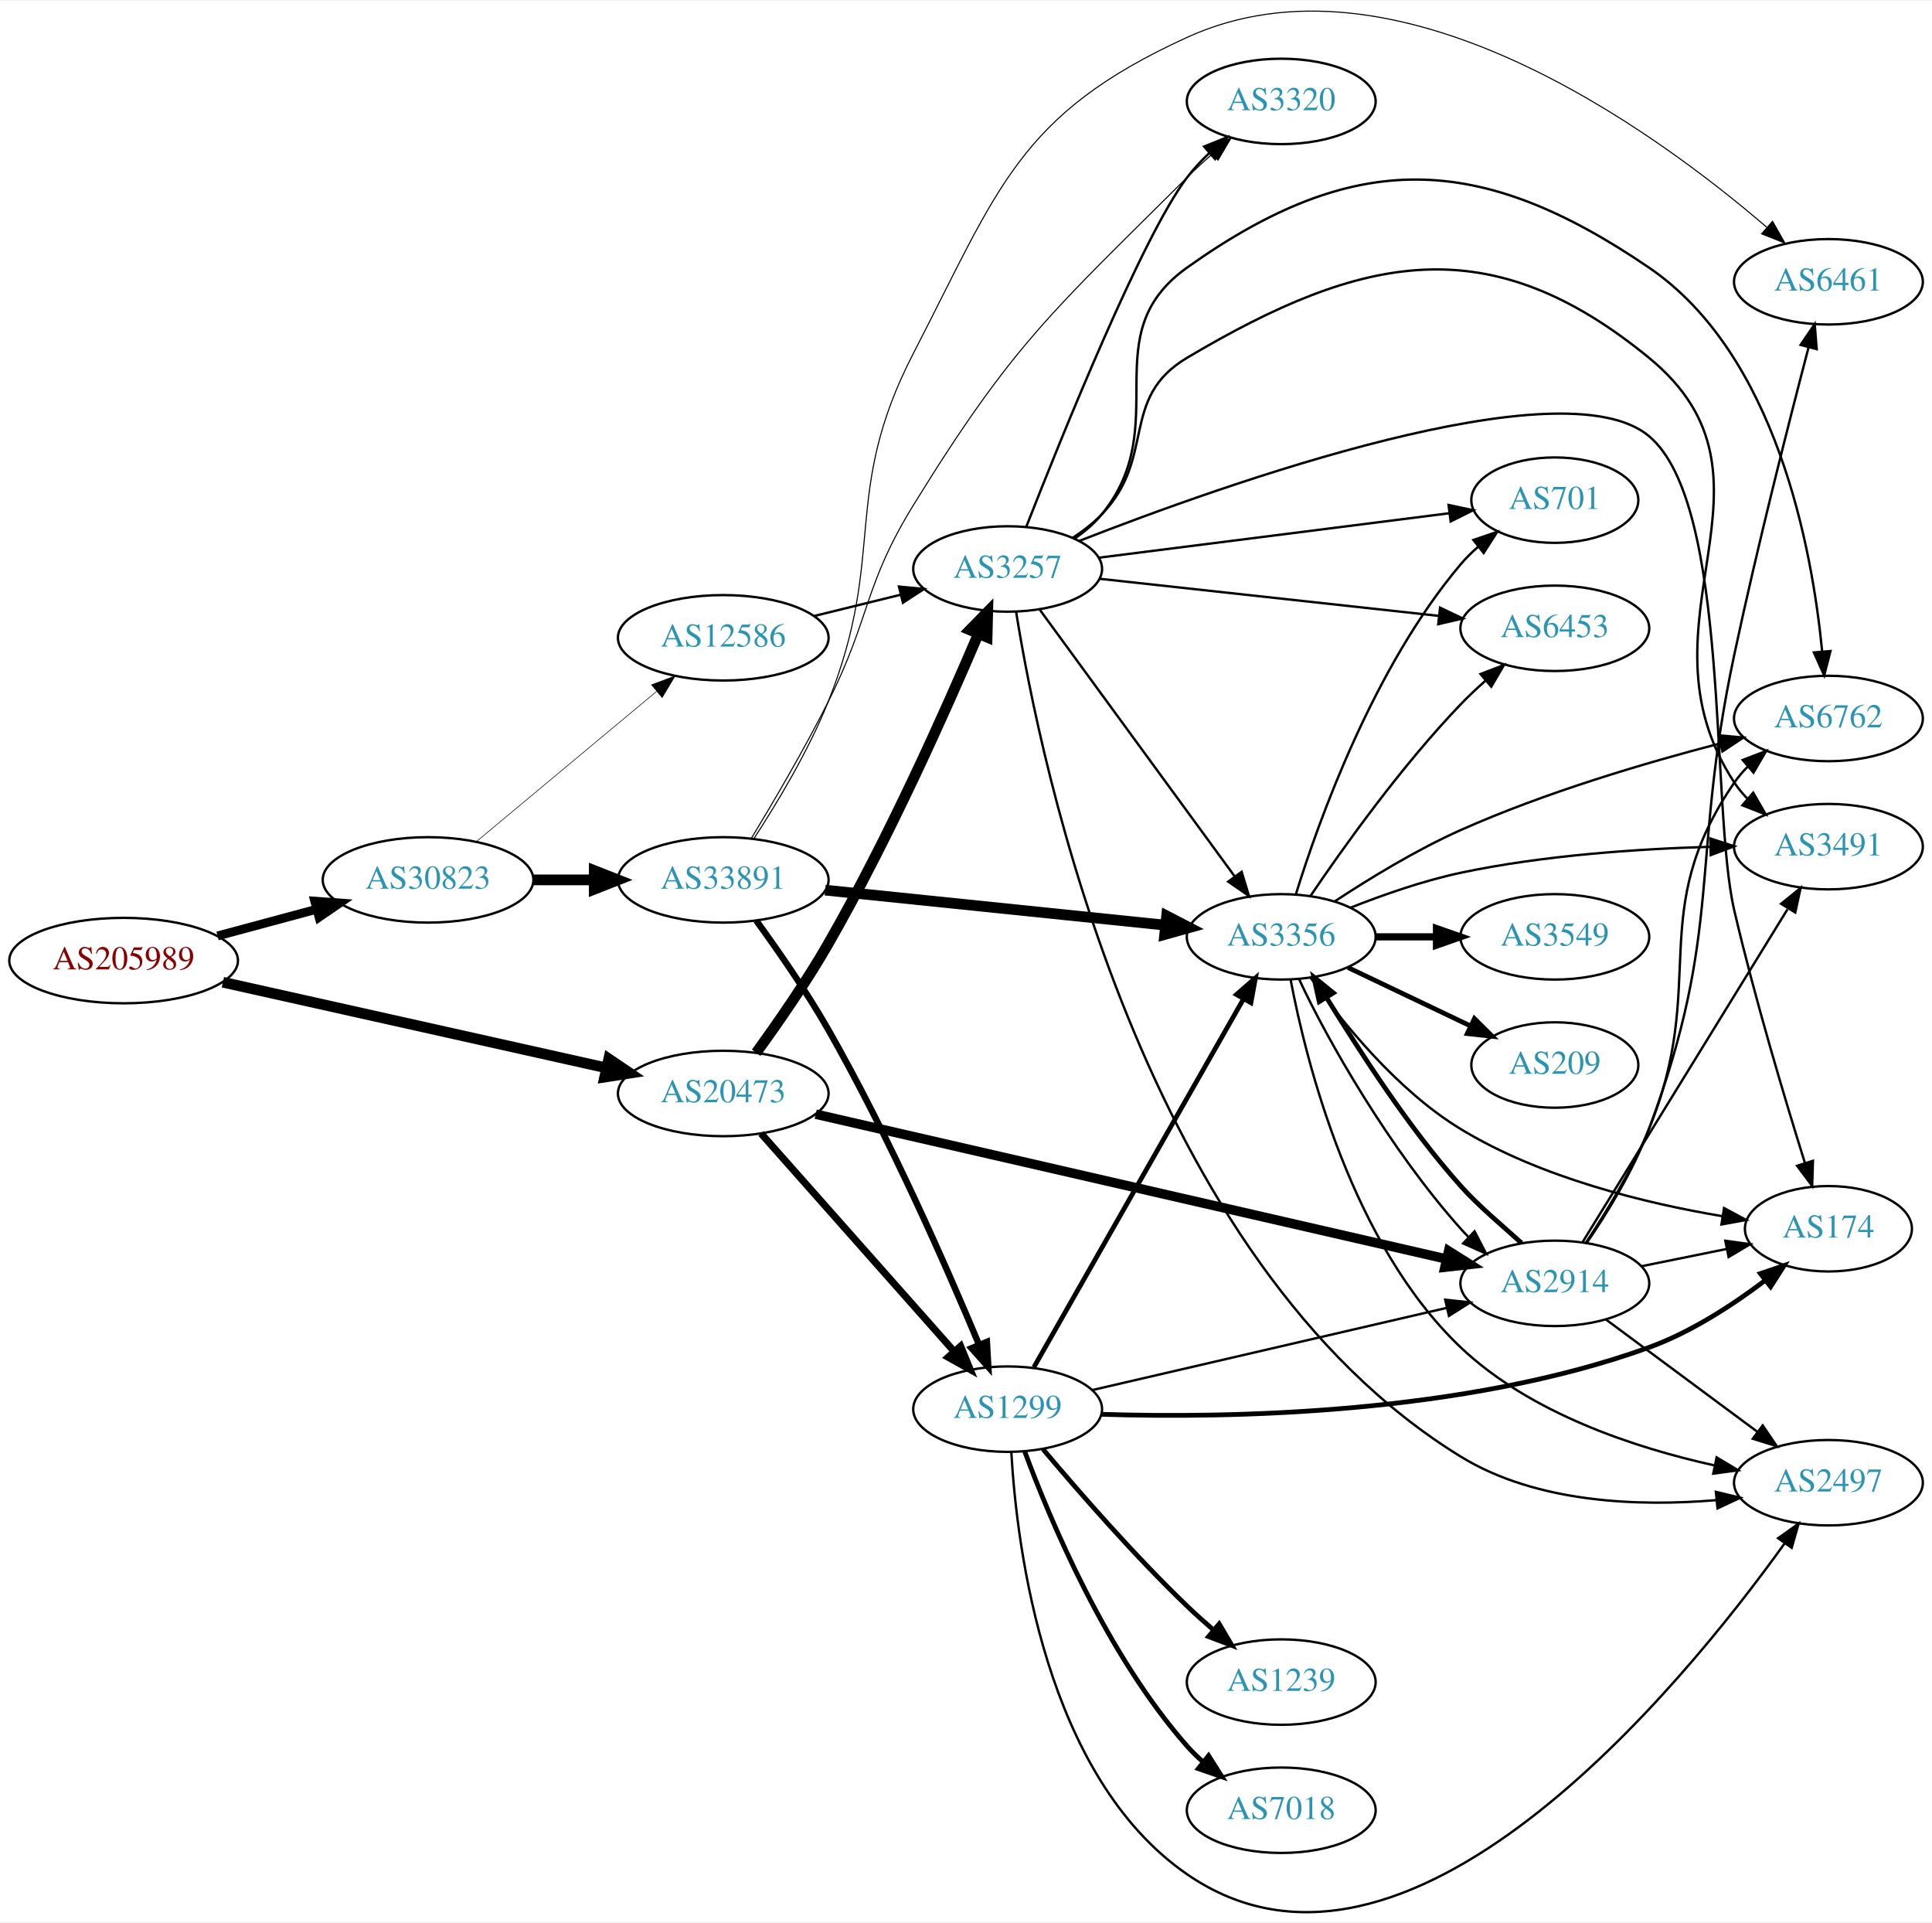
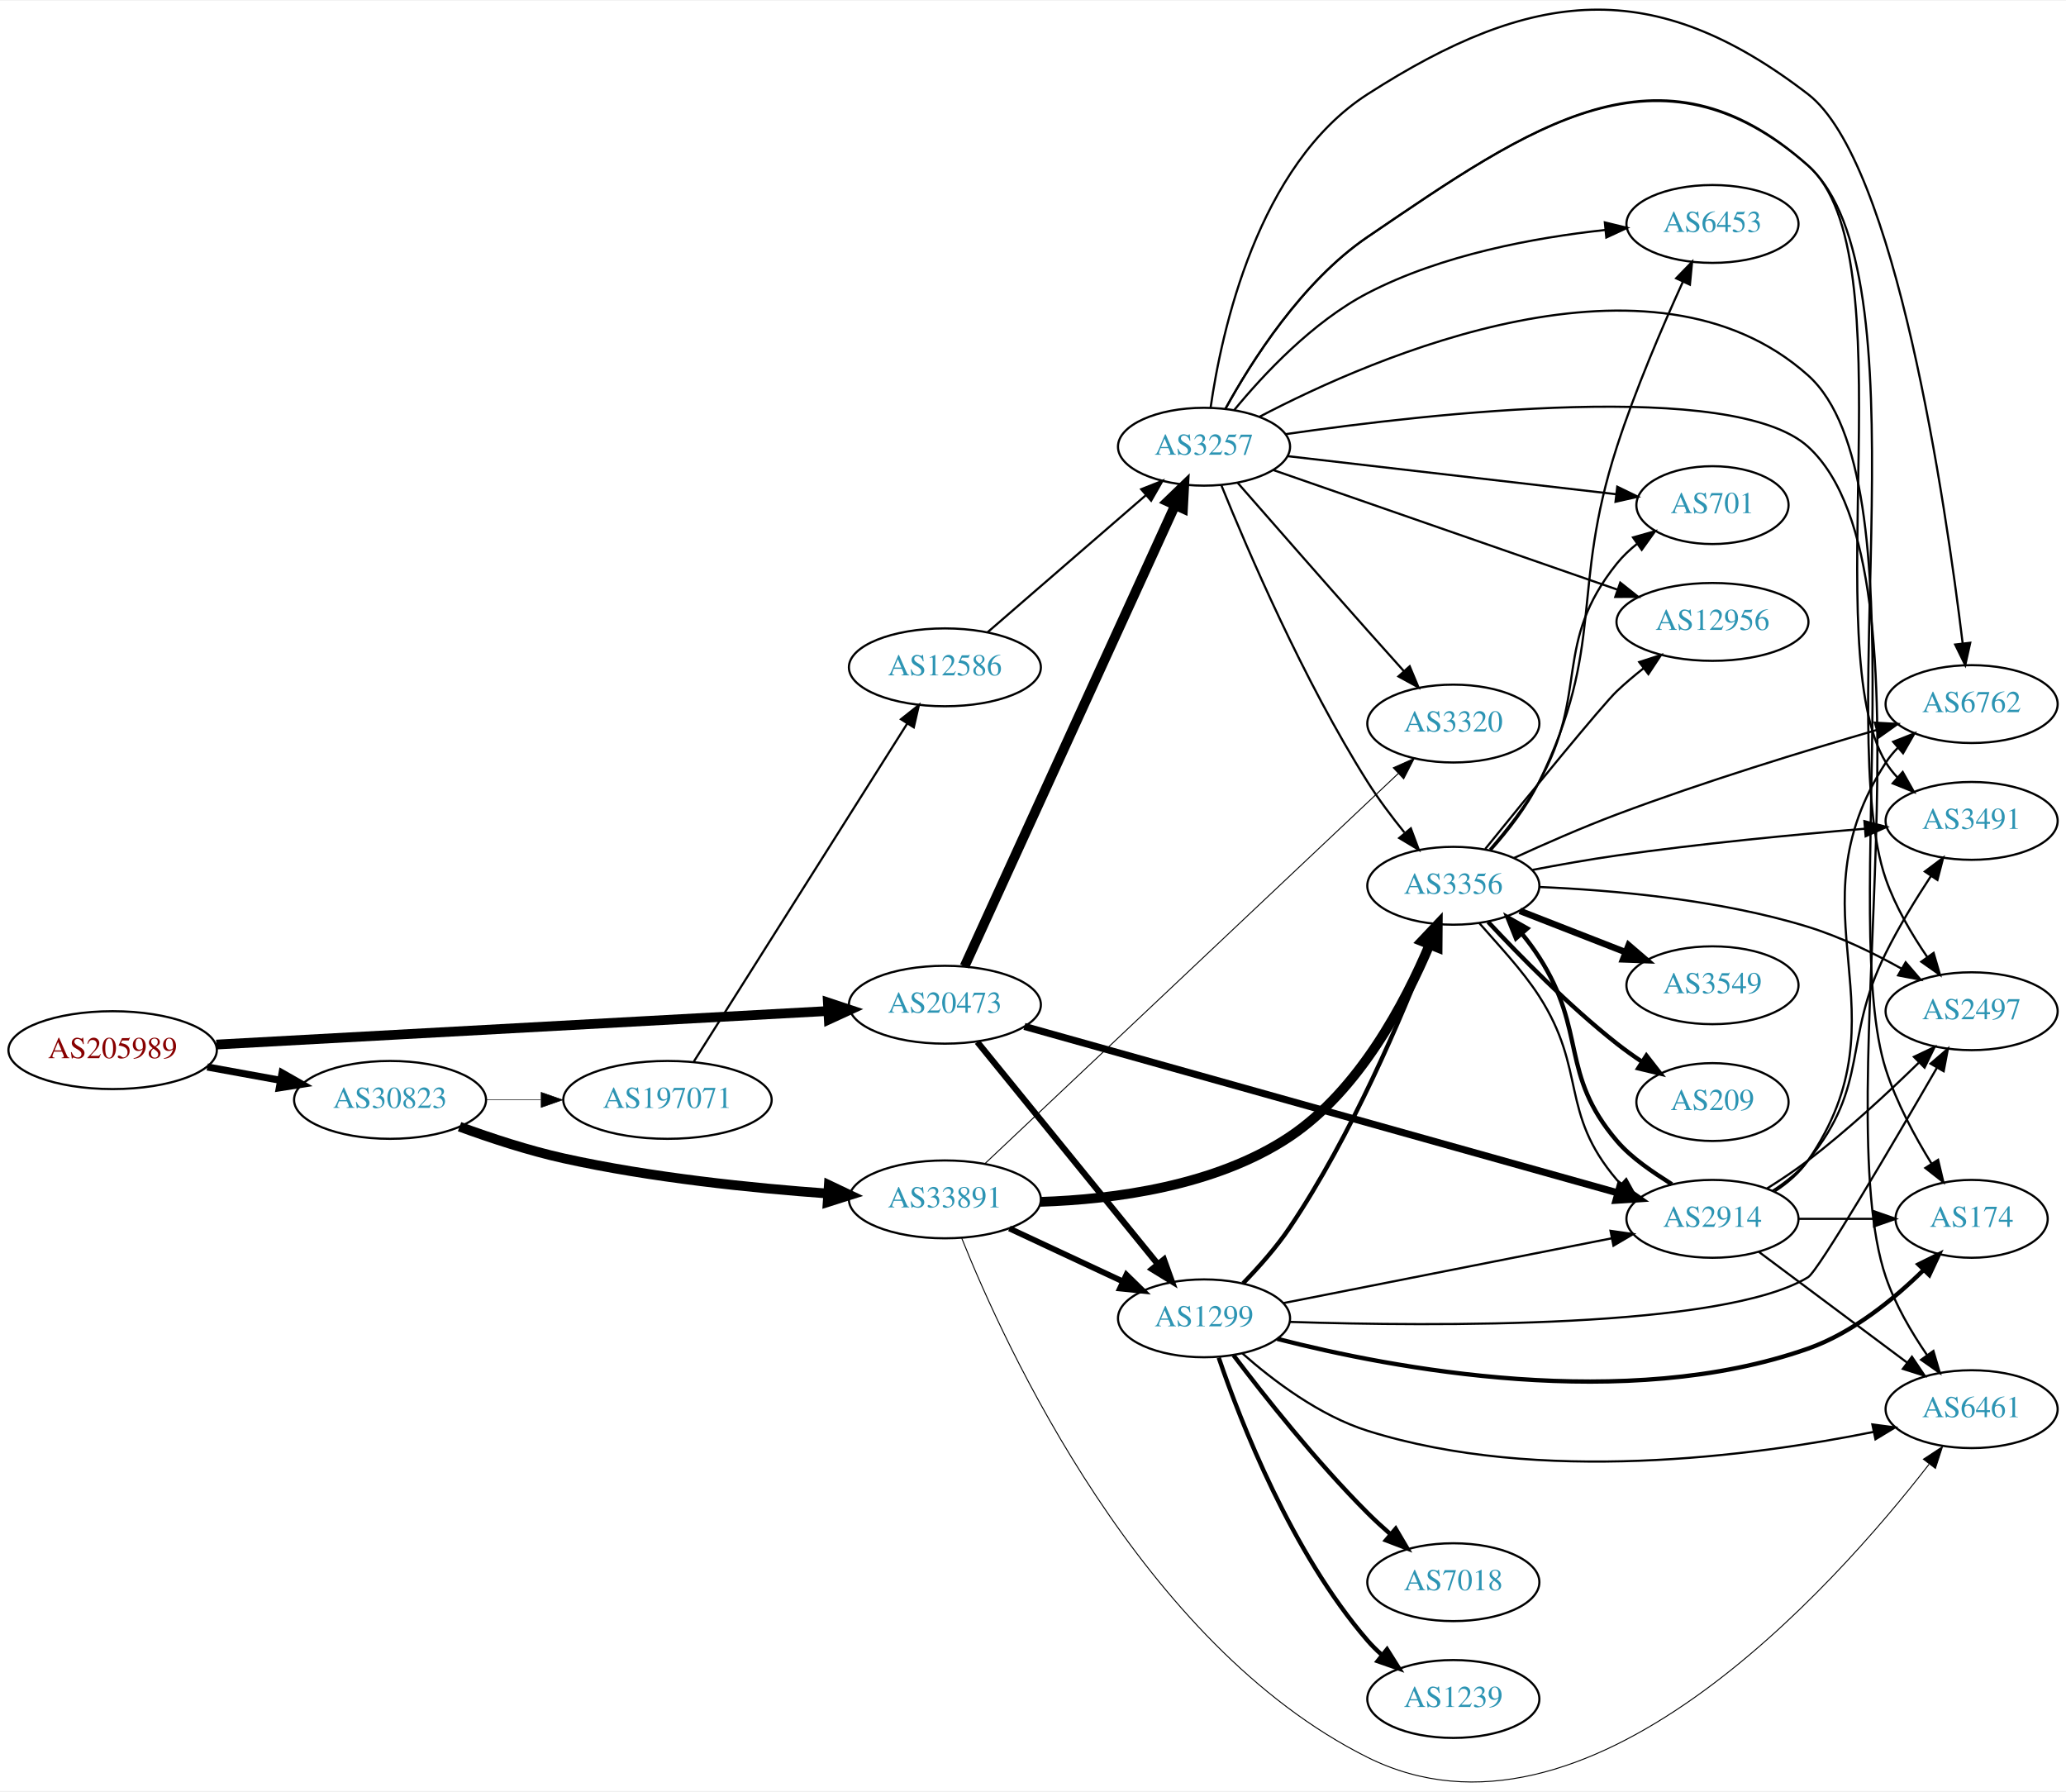
- <svg xmlns="http://www.w3.org/2000/svg" xmlns:xlink="http://www.w3.org/1999/xlink" width="814pt" height="810pt" viewBox="0.00 0.00 814.15 809.52">
-   <g id="graph0" class="graph" transform="scale(1 1) rotate(0) translate(4 805.523)">
-     <polygon fill="white" stroke="none" points="-4,4 -4,-805.523 810.148,-805.523 810.148,4 -4,4" />
+ <svg xmlns="http://www.w3.org/2000/svg" xmlns:xlink="http://www.w3.org/1999/xlink" width="955pt" height="828pt" viewBox="0.00 0.00 955.44 827.77">
+   <g id="graph0" class="graph" transform="scale(1 1) rotate(0) translate(4 823.77)">
+     <polygon fill="white" stroke="none" points="-4,4 -4,-823.77 951.438,-823.77 951.438,4 -4,4" />
    <g id="node1" class="node">
      <g id="a_node1">
        <a xlink:href="/asn/205989" xlink:title="AS205989 ~ RELAXT [AT]">
-           <ellipse fill="#ffffff" stroke="black" cx="48.096" cy="-401.105" rx="48.192" ry="18" />
-           <text text-anchor="middle" x="48.096" y="-397.405" font-family="Times,serif" font-size="14.00" fill="#880000">AS205989</text>
+           <ellipse fill="#ffffff" stroke="black" cx="48.096" cy="-338.527" rx="48.192" ry="18" />
+           <text text-anchor="middle" x="48.096" y="-334.827" font-family="Times,serif" font-size="14.00" fill="#880000">AS205989</text>
        </a>
      </g>
    </g>
    <g id="node2" class="node">
      <g id="a_node2">
        <a xlink:href="/asn/20473" xlink:title="AS20473 ~ Choopa, LLC [US]">
-           <ellipse fill="#ffffff" stroke="black" cx="300.78" cy="-345.105" rx="44.393" ry="18" />
-           <text text-anchor="middle" x="300.78" y="-341.405" font-family="Times,serif" font-size="14.00" fill="#2c94b3">AS20473</text>
+           <ellipse fill="#ffffff" stroke="black" cx="432.971" cy="-359.527" rx="44.393" ry="18" />
+           <text text-anchor="middle" x="432.971" y="-355.827" font-family="Times,serif" font-size="14.00" fill="#2c94b3">AS20473</text>
        </a>
      </g>
    </g>
    <g id="edge1" class="edge">
-       <path fill="none" stroke="black" stroke-width="4.5" d="M89.93,-391.983C134.135,-382.108 204.59,-366.37 251.504,-355.89" />
-       <polygon fill="black" stroke="black" stroke-width="4.5" points="252.53,-359.695 261.431,-353.672 250.813,-352.009 252.53,-359.695" />
+       <path fill="none" stroke="black" stroke-width="4.5" d="M96.044,-341.102C167.657,-345.03 303.764,-352.495 378.88,-356.615" />
+       <polygon fill="black" stroke="black" stroke-width="4.5" points="378.86,-360.558 389.061,-357.174 379.292,-352.694 378.86,-360.558" />
    </g>
    <g id="node3" class="node">
      <g id="a_node3">
        <a xlink:href="/asn/30823" xlink:title="AS30823 ~ combahton GmbH [DE]">
-           <ellipse fill="#ffffff" stroke="black" cx="176.388" cy="-435.105" rx="44.393" ry="18" />
-           <text text-anchor="middle" x="176.388" y="-431.405" font-family="Times,serif" font-size="14.00" fill="#2c94b3">AS30823</text>
+           <ellipse fill="#ffffff" stroke="black" cx="176.388" cy="-315.527" rx="44.393" ry="18" />
+           <text text-anchor="middle" x="176.388" y="-311.827" font-family="Times,serif" font-size="14.00" fill="#2c94b3">AS30823</text>
        </a>
      </g>
    </g>
    <g id="edge2" class="edge">
-       <path fill="none" stroke="black" stroke-width="3.717" d="M87.674,-411.491C100.866,-415.043 115.752,-419.05 129.466,-422.742" />
-       <polygon fill="black" stroke="black" stroke-width="3.717" points="128.637,-426.144 139.203,-425.364 130.456,-419.384 128.637,-426.144" />
+       <path fill="none" stroke="black" stroke-width="3.288" d="M91.852,-330.741C102.7,-328.765 114.448,-326.626 125.611,-324.593" />
+       <polygon fill="black" stroke="black" stroke-width="3.288" points="126.444,-327.998 135.656,-322.763 125.19,-321.112 126.444,-327.998" />
    </g>
    <g id="node4" class="node">
      <g id="a_node4">
        <a xlink:href="/asn/3257" xlink:title="AS3257 ~ GTT [DE]">
-           <ellipse fill="#ffffff" stroke="black" cx="420.622" cy="-566.105" rx="39.794" ry="18" />
-           <text text-anchor="middle" x="420.622" y="-562.405" font-family="Times,serif" font-size="14.00" fill="#2c94b3">AS3257</text>
+           <ellipse fill="#ffffff" stroke="black" cx="552.814" cy="-617.527" rx="39.794" ry="18" />
+           <text text-anchor="middle" x="552.814" y="-613.827" font-family="Times,serif" font-size="14.00" fill="#2c94b3">AS3257</text>
        </a>
      </g>
    </g>
    <g id="edge3" class="edge">
-       <path fill="none" stroke="black" stroke-width="4.5" d="M314.655,-362.271C323.679,-374.672 335.731,-392.004 344.976,-408.105 370.329,-452.262 394.523,-506.432 408.181,-538.506" />
-       <polygon fill="black" stroke="black" stroke-width="4.5" points="404.716,-540.422 412.233,-548.102 411.97,-537.358 404.716,-540.422" />
+       <path fill="none" stroke="black" stroke-width="4.5" d="M442.071,-377.261C462.338,-421.632 515.34,-537.673 539.497,-590.561" />
+       <polygon fill="black" stroke="black" stroke-width="4.5" points="535.921,-592.21 543.657,-599.67 543.084,-588.938 535.921,-592.21" />
    </g>
    <g id="node5" class="node">
      <g id="a_node5">
-         <a xlink:href="/asn/1299" xlink:title="AS1299 ~ Telia Carrier [EU]">
-           <ellipse fill="#ffffff" stroke="black" cx="420.622" cy="-212.105" rx="39.794" ry="18" />
-           <text text-anchor="middle" x="420.622" y="-208.405" font-family="Times,serif" font-size="14.00" fill="#2c94b3">AS1299</text>
+         <a xlink:href="/asn/2914" xlink:title="AS2914 ~ NTT America, Inc. [US]">
+           <ellipse fill="#ffffff" stroke="black" cx="787.949" cy="-260.527" rx="39.794" ry="18" />
+           <text text-anchor="middle" x="787.949" y="-256.827" font-family="Times,serif" font-size="14.00" fill="#2c94b3">AS2914</text>
        </a>
      </g>
    </g>
    <g id="edge4" class="edge">
-       <path fill="none" stroke="black" stroke-width="3" d="M316.705,-328.261C337.247,-305.076 374.366,-263.183 397.963,-236.551" />
-       <polygon fill="black" stroke="black" stroke-width="3" points="400.807,-238.619 404.819,-228.813 395.567,-233.977 400.807,-238.619" />
+       <path fill="none" stroke="black" stroke-width="3.273" d="M469.759,-349.49C535.16,-331.147 673.71,-292.288 744.048,-272.56" />
+       <polygon fill="black" stroke="black" stroke-width="3.273" points="745.23,-275.863 753.914,-269.793 743.34,-269.123 745.23,-275.863" />
    </g>
    <g id="node6" class="node">
      <g id="a_node6">
-         <a xlink:href="/asn/2914" xlink:title="AS2914 ~ NTT America, Inc. [US]">
-           <ellipse fill="#ffffff" stroke="black" cx="651.208" cy="-265.105" rx="39.794" ry="18" />
-           <text text-anchor="middle" x="651.208" y="-261.405" font-family="Times,serif" font-size="14.00" fill="#2c94b3">AS2914</text>
+         <a xlink:href="/asn/1299" xlink:title="AS1299 ~ Telia Carrier [EU]">
+           <ellipse fill="#ffffff" stroke="black" cx="552.814" cy="-214.527" rx="39.794" ry="18" />
+           <text text-anchor="middle" x="552.814" y="-210.827" font-family="Times,serif" font-size="14.00" fill="#2c94b3">AS1299</text>
        </a>
      </g>
    </g>
    <g id="edge5" class="edge">
-       <path fill="none" stroke="black" stroke-width="4" d="M339.731,-336.392C404.488,-321.523 536.026,-291.322 605.269,-275.423" />
-       <polygon fill="black" stroke="black" stroke-width="4" points="606.46,-278.741 615.423,-273.092 604.893,-271.919 606.46,-278.741" />
-     </g>
-     <g id="node20" class="node">
-       <g id="a_node20">
-         <a xlink:href="/asn/33891" xlink:title="AS33891 ~ CORE-BACKBONE GMBH GLOBAL NETWORK [DE]">
-           <ellipse fill="#ffffff" stroke="black" cx="300.78" cy="-435.105" rx="44.393" ry="18" />
-           <text text-anchor="middle" x="300.78" y="-431.405" font-family="Times,serif" font-size="14.00" fill="#2c94b3">AS33891</text>
-         </a>
-       </g>
-     </g>
-     <g id="edge35" class="edge">
-       <path fill="none" stroke="black" stroke-width="4.5" d="M220.883,-435.105C229.089,-435.105 237.761,-435.105 246.233,-435.105" />
-       <polygon fill="black" stroke="black" stroke-width="4.5" points="246.424,-439.043 256.424,-435.105 246.424,-431.168 246.424,-439.043" />
+       <path fill="none" stroke="black" stroke-width="2.864" d="M447.952,-342.325C468.594,-316.925 507.354,-269.233 531.243,-239.839" />
+       <polygon fill="black" stroke="black" stroke-width="2.864" points="534.26,-241.676 537.851,-231.708 528.828,-237.261 534.26,-241.676" />
    </g>
    <g id="node21" class="node">
      <g id="a_node21">
-         <a xlink:href="/asn/12586" xlink:title="AS12586 ~ GHOSTnet GmbH [DE]">
-           <ellipse fill="#ffffff" stroke="black" cx="300.78" cy="-537.105" rx="44.393" ry="18" />
-           <text text-anchor="middle" x="300.78" y="-533.405" font-family="Times,serif" font-size="14.00" fill="#2c94b3">AS12586</text>
-         </a>
-       </g>
-     </g>
-     <g id="edge36" class="edge">
-       <path fill="none" stroke="black" stroke-width="0.25" d="M196.781,-451.268C217.281,-468.352 249.771,-495.429 272.772,-514.598" />
-       <polygon fill="black" stroke="black" stroke-width="0.25" points="270.554,-517.305 280.477,-521.019 275.036,-511.928 270.554,-517.305" />
+         <a xlink:href="/asn/33891" xlink:title="AS33891 ~ CORE-BACKBONE GMBH GLOBAL NETWORK [DE]">
+           <ellipse fill="#ffffff" stroke="black" cx="432.971" cy="-269.527" rx="44.393" ry="18" />
+           <text text-anchor="middle" x="432.971" y="-265.827" font-family="Times,serif" font-size="14.00" fill="#2c94b3">AS33891</text>
+         </a>
+       </g>
+     </g>
+     <g id="edge38" class="edge">
+       <path fill="none" stroke="black" stroke-width="4.5" d="M208.533,-303.131C222.943,-297.859 240.416,-292.113 256.584,-288.527 297.133,-279.535 343.939,-274.738 378.994,-272.215" />
+       <polygon fill="black" stroke="black" stroke-width="4.5" points="379.305,-276.14 389.014,-271.532 378.77,-268.283 379.305,-276.14" />
+     </g>
+     <g id="node22" class="node">
+       <g id="a_node22">
+         <a xlink:href="/asn/197071" xlink:title="AS197071 ~ active-servers.com [DE]">
+           <ellipse fill="#ffffff" stroke="black" cx="304.679" cy="-315.527" rx="48.192" ry="18" />
+           <text text-anchor="middle" x="304.679" y="-311.827" font-family="Times,serif" font-size="14.00" fill="#2c94b3">AS197071</text>
+         </a>
+       </g>
+     </g>
+     <g id="edge39" class="edge">
+       <path fill="none" stroke="black" stroke-width="0.25" d="M220.85,-315.527C228.966,-315.527 237.564,-315.527 246.03,-315.527" />
+       <polygon fill="black" stroke="black" stroke-width="0.25" points="246.249,-319.027 256.249,-315.527 246.249,-312.027 246.249,-319.027" />
    </g>
    <g id="node7" class="node">
      <g id="a_node7">
-         <a xlink:href="/asn/3356" xlink:title="AS3356 ~ Level 3 Parent, LLC [US]">
-           <ellipse fill="#ffffff" stroke="black" cx="535.915" cy="-411.105" rx="39.794" ry="18" />
-           <text text-anchor="middle" x="535.915" y="-407.405" font-family="Times,serif" font-size="14.00" fill="#2c94b3">AS3356</text>
+         <a xlink:href="/asn/2497" xlink:title="AS2497 ~ Internet Initiative Japan Inc. [JP]">
+           <ellipse fill="#ffffff" stroke="black" cx="907.792" cy="-356.527" rx="39.794" ry="18" />
+           <text text-anchor="middle" x="907.792" y="-352.827" font-family="Times,serif" font-size="14.00" fill="#2c94b3">AS2497</text>
        </a>
      </g>
    </g>
    <g id="edge6" class="edge">
-       <path fill="none" stroke="black" d="M434.179,-548.925C454.085,-521.692 493,-468.451 516.203,-436.706" />
-       <polygon fill="black" stroke="black" points="519.226,-438.501 522.302,-428.362 513.575,-434.37 519.226,-438.501" />
+       <path fill="none" stroke="black" d="M562.677,-634.989C574.654,-656.832 598.054,-693.866 628.46,-714.527 704.313,-766.069 763.873,-808.757 832.145,-747.527 887.063,-698.275 843.775,-487.154 868.145,-417.527 872.578,-404.862 880.06,-392.125 887.266,-381.589" />
+       <polygon fill="black" stroke="black" points="890.217,-383.479 893.181,-373.307 884.521,-379.41 890.217,-383.479" />
    </g>
    <g id="node8" class="node">
      <g id="a_node8">
-         <a xlink:href="/asn/701" xlink:title="AS701 ~ UUNET [US]">
-           <ellipse fill="#ffffff" stroke="black" cx="651.208" cy="-595.105" rx="35.194" ry="18" />
-           <text text-anchor="middle" x="651.208" y="-591.405" font-family="Times,serif" font-size="14.00" fill="#2c94b3">AS701</text>
+         <a xlink:href="/asn/6762" xlink:title="AS6762 ~ TELECOM ITALIA SPARKLE S.p.A. [IT]">
+           <ellipse fill="#ffffff" stroke="black" cx="907.792" cy="-498.527" rx="39.794" ry="18" />
+           <text text-anchor="middle" x="907.792" y="-494.827" font-family="Times,serif" font-size="14.00" fill="#2c94b3">AS6762</text>
        </a>
      </g>
    </g>
    <g id="edge7" class="edge">
-       <path fill="none" stroke="black" d="M459.113,-570.862C499.598,-575.998 564.014,-584.17 606.701,-589.586" />
-       <polygon fill="black" stroke="black" points="606.43,-593.079 616.791,-590.866 607.311,-586.135 606.43,-593.079" />
+       <path fill="none" stroke="black" d="M555.847,-635.567C560.894,-670.724 577.515,-747.825 628.46,-780.527 704.642,-829.43 760.409,-835.745 832.145,-780.527 872.727,-749.29 895.777,-591.41 903.668,-526.479" />
+       <polygon fill="black" stroke="black" points="907.145,-526.879 904.845,-516.537 900.193,-526.056 907.145,-526.879" />
    </g>
    <g id="node9" class="node">
      <g id="a_node9">
-         <a xlink:href="/asn/6762" xlink:title="AS6762 ~ TELECOM ITALIA SPARKLE S.p.A. [IT]">
-           <ellipse fill="#ffffff" stroke="black" cx="766.501" cy="-503.105" rx="39.794" ry="18" />
-           <text text-anchor="middle" x="766.501" y="-499.405" font-family="Times,serif" font-size="14.00" fill="#2c94b3">AS6762</text>
+         <a xlink:href="/asn/3491" xlink:title="AS3491 ~ PCCW Global, Inc. [US]">
+           <ellipse fill="#ffffff" stroke="black" cx="907.792" cy="-444.527" rx="39.794" ry="18" />
+           <text text-anchor="middle" x="907.792" y="-440.827" font-family="Times,serif" font-size="14.00" fill="#2c94b3">AS3491</text>
        </a>
      </g>
    </g>
    <g id="edge8" class="edge">
-       <path fill="none" stroke="black" d="M448.904,-578.974C453.119,-581.857 457.113,-585.231 460.269,-589.105 491.162,-627.028 456.425,-664.734 496.269,-693.105 566.717,-743.269 619.391,-741.81 690.855,-693.105 744.58,-656.49 759.639,-574.781 763.858,-531.411" />
-       <polygon fill="black" stroke="black" points="767.362,-531.521 764.715,-521.262 760.386,-530.932 767.362,-531.521" />
+       <path fill="none" stroke="black" d="M562.677,-634.989C574.654,-656.832 598.054,-693.866 628.46,-714.527 704.313,-766.069 763.232,-808.035 832.145,-747.527 878.624,-706.717 836.062,-524.408 868.145,-471.527 869.658,-469.034 871.498,-466.713 873.545,-464.562" />
+       <polygon fill="black" stroke="black" points="875.916,-467.138 881.127,-457.914 871.3,-461.875 875.916,-467.138" />
    </g>
    <g id="node10" class="node">
      <g id="a_node10">
        <a xlink:href="/asn/6453" xlink:title="AS6453 ~ TATA COMMUNICATIONS (AMERICA) INC [US]">
-           <ellipse fill="#ffffff" stroke="black" cx="651.208" cy="-541.105" rx="39.794" ry="18" />
-           <text text-anchor="middle" x="651.208" y="-537.405" font-family="Times,serif" font-size="14.00" fill="#2c94b3">AS6453</text>
+           <ellipse fill="#ffffff" stroke="black" cx="787.949" cy="-720.527" rx="39.794" ry="18" />
+           <text text-anchor="middle" x="787.949" y="-716.827" font-family="Times,serif" font-size="14.00" fill="#2c94b3">AS6453</text>
        </a>
      </g>
    </g>
    <g id="edge9" class="edge">
-       <path fill="none" stroke="black" d="M459.369,-561.977C498.496,-557.698 559.774,-550.996 602.294,-546.346" />
-       <polygon fill="black" stroke="black" points="602.846,-549.806 612.406,-545.24 602.085,-542.848 602.846,-549.806" />
+       <path fill="none" stroke="black" d="M566.723,-634.419C580.262,-650.886 603.075,-675.318 628.46,-688.527 662.614,-706.299 705.664,-714.213 738.275,-717.731" />
+       <polygon fill="black" stroke="black" points="738.179,-721.239 748.471,-718.726 738.858,-714.272 738.179,-721.239" />
    </g>
    <g id="node11" class="node">
      <g id="a_node11">
-         <a xlink:href="/asn/3491" xlink:title="AS3491 ~ PCCW Global, Inc. [US]">
-           <ellipse fill="#ffffff" stroke="black" cx="766.501" cy="-449.105" rx="39.794" ry="18" />
-           <text text-anchor="middle" x="766.501" y="-445.405" font-family="Times,serif" font-size="14.00" fill="#2c94b3">AS3491</text>
+         <a xlink:href="/asn/174" xlink:title="AS174 ~ Cogent Communications [US]">
+           <ellipse fill="#ffffff" stroke="black" cx="907.792" cy="-260.527" rx="35.194" ry="18" />
+           <text text-anchor="middle" x="907.792" y="-256.827" font-family="Times,serif" font-size="14.00" fill="#2c94b3">AS174</text>
        </a>
      </g>
    </g>
    <g id="edge10" class="edge">
-       <path fill="none" stroke="black" d="M447.979,-579.174C452.394,-582.067 456.694,-585.394 460.269,-589.105 483.448,-613.171 467.537,-638.049 496.269,-655.105 570.635,-699.252 623.945,-709.898 690.855,-655.105 753.638,-603.692 682.402,-543.995 726.855,-476.105 728.452,-473.666 730.353,-471.383 732.443,-469.259" />
-       <polygon fill="black" stroke="black" points="734.811,-471.839 740.104,-462.661 730.243,-466.534 734.811,-471.839" />
+       <path fill="none" stroke="black" d="M578.329,-631.306C631.814,-659.329 759.959,-715.07 832.145,-650.527 885.656,-602.683 846.171,-397.862 868.145,-329.527 873.05,-314.276 881.512,-298.594 889.269,-286.041" />
+       <polygon fill="black" stroke="black" points="892.29,-287.814 894.733,-277.505 886.394,-284.041 892.29,-287.814" />
    </g>
    <g id="node12" class="node">
      <g id="a_node12">
-         <a xlink:href="/asn/2497" xlink:title="AS2497 ~ Internet Initiative Japan Inc. [JP]">
-           <ellipse fill="#ffffff" stroke="black" cx="766.501" cy="-181.105" rx="39.794" ry="18" />
-           <text text-anchor="middle" x="766.501" y="-177.405" font-family="Times,serif" font-size="14.00" fill="#2c94b3">AS2497</text>
+         <a xlink:href="/asn/6461" xlink:title="AS6461 ~ Zayo Bandwidth [US]">
+           <ellipse fill="#ffffff" stroke="black" cx="907.792" cy="-172.527" rx="39.794" ry="18" />
+           <text text-anchor="middle" x="907.792" y="-168.827" font-family="Times,serif" font-size="14.00" fill="#2c94b3">AS6461</text>
        </a>
      </g>
    </g>
    <g id="edge11" class="edge">
-       <path fill="none" stroke="black" d="M424.197,-548.033C434.253,-485.054 477.205,-274.606 611.562,-192.105 643.599,-172.433 686.763,-171.021 719.232,-173.762" />
-       <polygon fill="black" stroke="black" points="719.071,-177.263 729.37,-174.78 719.77,-170.298 719.071,-177.263" />
+       <path fill="none" stroke="black" d="M590.609,-623.345C658.071,-633.103 797.802,-648.801 832.145,-617.527 895.515,-559.821 840.445,-314.635 868.145,-233.527 872.482,-220.829 879.948,-208.086 887.168,-197.555" />
+       <polygon fill="black" stroke="black" points="890.119,-199.446 893.102,-189.28 884.43,-195.367 890.119,-199.446" />
    </g>
    <g id="node13" class="node">
      <g id="a_node13">
-         <a xlink:href="/asn/3320" xlink:title="AS3320 ~ DTAG [DE]">
-           <ellipse fill="#ffffff" stroke="black" cx="535.915" cy="-763.105" rx="39.794" ry="18" />
-           <text text-anchor="middle" x="535.915" y="-759.405" font-family="Times,serif" font-size="14.00" fill="#2c94b3">AS3320</text>
+         <a xlink:href="/asn/701" xlink:title="AS701 ~ UUNET [US]">
+           <ellipse fill="#ffffff" stroke="black" cx="787.949" cy="-590.527" rx="35.194" ry="18" />
+           <text text-anchor="middle" x="787.949" y="-586.827" font-family="Times,serif" font-size="14.00" fill="#2c94b3">AS701</text>
        </a>
      </g>
    </g>
    <g id="edge12" class="edge">
-       <path fill="none" stroke="black" d="M428.472,-583.866C443.056,-621.191 477.381,-706.364 496.269,-731.105 499.019,-734.708 502.248,-738.168 505.647,-741.395" />
-       <polygon fill="black" stroke="black" points="503.413,-744.091 513.241,-748.05 508.027,-738.827 503.413,-744.091" />
+       <path fill="none" stroke="black" d="M591.53,-613.159C633.049,-608.351 699.692,-600.633 743.402,-595.571" />
+       <polygon fill="black" stroke="black" points="743.917,-599.035 753.448,-594.407 743.111,-592.081 743.917,-599.035" />
    </g>
    <g id="node14" class="node">
      <g id="a_node14">
-         <a xlink:href="/asn/174" xlink:title="AS174 ~ Cogent Communications [US]">
-           <ellipse fill="#ffffff" stroke="black" cx="766.501" cy="-288.105" rx="35.194" ry="18" />
-           <text text-anchor="middle" x="766.501" y="-284.405" font-family="Times,serif" font-size="14.00" fill="#2c94b3">AS174</text>
+         <a xlink:href="/asn/12956" xlink:title="AS12956 ~ TELXIUS [ES]">
+           <ellipse fill="#ffffff" stroke="black" cx="787.949" cy="-536.527" rx="44.393" ry="18" />
+           <text text-anchor="middle" x="787.949" y="-532.827" font-family="Times,serif" font-size="14.00" fill="#2c94b3">AS12956</text>
        </a>
      </g>
    </g>
    <g id="edge13" class="edge">
-       <path fill="none" stroke="black" d="M450.767,-577.912C512.654,-602.09 654.502,-652.499 690.855,-622.105 725.5,-593.14 716.584,-466.081 726.855,-422.105 735.508,-385.055 748.099,-343.001 756.534,-316.045" />
-       <polygon fill="black" stroke="black" points="759.983,-316.746 759.654,-306.156 753.307,-314.639 759.983,-316.746" />
+       <path fill="none" stroke="black" d="M584.772,-606.771C625.622,-592.578 697.733,-567.524 743.882,-551.49" />
+       <polygon fill="black" stroke="black" points="745.301,-554.703 753.599,-548.114 743.004,-548.09 745.301,-554.703" />
+     </g>
+     <g id="node15" class="node">
+       <g id="a_node15">
+         <a xlink:href="/asn/3356" xlink:title="AS3356 ~ Level 3 Parent, LLC [US]">
+           <ellipse fill="#ffffff" stroke="black" cx="668.107" cy="-414.527" rx="39.794" ry="18" />
+           <text text-anchor="middle" x="668.107" y="-410.827" font-family="Times,serif" font-size="14.00" fill="#2c94b3">AS3356</text>
+         </a>
+       </g>
+     </g>
+     <g id="edge14" class="edge">
+       <path fill="none" stroke="black" d="M560.851,-599.633C572.831,-570.037 598.794,-509.497 628.46,-462.527 633.47,-454.596 639.582,-446.466 645.453,-439.204" />
+       <polygon fill="black" stroke="black" points="648.454,-441.07 652.155,-431.143 643.071,-436.595 648.454,-441.07" />
+     </g>
+     <g id="node16" class="node">
+       <g id="a_node16">
+         <a xlink:href="/asn/3320" xlink:title="AS3320 ~ DTAG [DE]">
+           <ellipse fill="#ffffff" stroke="black" cx="668.107" cy="-489.527" rx="39.794" ry="18" />
+           <text text-anchor="middle" x="668.107" y="-485.827" font-family="Times,serif" font-size="14.00" fill="#2c94b3">AS3320</text>
+         </a>
+       </g>
+     </g>
+     <g id="edge15" class="edge">
+       <path fill="none" stroke="black" d="M568.347,-600.865C583.349,-583.691 607.459,-556.166 628.46,-532.527 633.898,-526.407 639.793,-519.822 645.303,-513.689" />
+       <polygon fill="black" stroke="black" points="647.926,-516.007 652.012,-506.232 642.722,-511.325 647.926,-516.007" />
+     </g>
+     <g id="edge17" class="edge">
+       <path fill="none" stroke="black" d="M813.251,-274.607C819.562,-278.56 826.242,-283.018 832.145,-287.527 850.249,-301.358 869.076,-318.786 883.294,-332.666" />
+       <polygon fill="black" stroke="black" points="881.11,-335.429 890.684,-339.967 886.03,-330.449 881.11,-335.429" />
+     </g>
+     <g id="edge21" class="edge">
+       <path fill="none" stroke="black" d="M816.887,-273.293C822.698,-277.118 828.235,-281.845 832.145,-287.527 879.38,-356.175 822.682,-401.694 868.145,-471.527 869.736,-473.971 871.633,-476.257 873.719,-478.383" />
+       <polygon fill="black" stroke="black" points="871.516,-481.105 881.375,-484.985 876.088,-475.804 871.516,-481.105" />
+     </g>
+     <g id="edge20" class="edge">
+       <path fill="none" stroke="black" d="M815.776,-273.499C821.769,-277.36 827.667,-282.05 832.145,-287.527 860.991,-322.803 847.844,-342.731 868.145,-383.527 874.167,-395.628 881.971,-408.356 888.988,-419.036" />
+       <polygon fill="black" stroke="black" points="886.165,-421.11 894.641,-427.467 891.979,-417.212 886.165,-421.11" />
+     </g>
+     <g id="edge19" class="edge">
+       <path fill="none" stroke="black" d="M827.862,-260.527C838.949,-260.527 851.108,-260.527 862.491,-260.527" />
+       <polygon fill="black" stroke="black" points="862.672,-264.027 872.672,-260.527 862.672,-257.027 862.672,-264.027" />
+     </g>
+     <g id="edge18" class="edge">
+       <path fill="none" stroke="black" d="M809.476,-245.199C828.454,-231.027 856.845,-209.826 878.07,-193.976" />
+       <polygon fill="black" stroke="black" points="880.187,-196.763 886.105,-187.975 875.998,-191.154 880.187,-196.763" />
+     </g>
+     <g id="edge16" class="edge">
+       <path fill="none" stroke="black" stroke-width="2" d="M769.161,-276.529C760.564,-282.017 750.642,-288.454 743.753,-296.527 717.123,-327.736 729.969,-347.037 707.753,-381.527 705.399,-385.182 702.717,-388.818 699.888,-392.289" />
+       <polygon fill="black" stroke="black" stroke-width="2" points="697.07,-390.193 693.106,-400.018 702.332,-394.809 697.07,-390.193" />
+     </g>
+     <g id="edge27" class="edge">
+       <path fill="none" stroke="black" d="M589.476,-221.564C630.184,-229.596 696.868,-242.753 741.329,-251.526" />
+       <polygon fill="black" stroke="black" points="740.803,-254.99 751.291,-253.492 742.158,-248.122 740.803,-254.99" />
    </g>
    <g id="edge28" class="edge">
-       <path fill="none" stroke="black" d="M456.34,-220.155C496.314,-229.423 562.072,-244.67 605.756,-254.799" />
-       <polygon fill="black" stroke="black" points="605.007,-258.218 615.539,-257.067 606.588,-251.399 605.007,-258.218" />
+       <path fill="none" stroke="black" d="M592.465,-212.878C659.268,-210.721 792.944,-209.668 832.145,-233.527 836.907,-236.426 871.337,-295.111 891.735,-330.358" />
+       <polygon fill="black" stroke="black" points="888.803,-332.28 896.836,-339.189 894.865,-328.779 888.803,-332.28" />
    </g>
    <g id="edge25" class="edge">
-       <path fill="none" stroke="black" stroke-width="2" d="M431.676,-229.765C451.672,-264.888 496.52,-343.664 519.976,-384.864" />
-       <polygon fill="black" stroke="black" stroke-width="2" points="517.056,-386.81 525.046,-393.769 523.14,-383.347 517.056,-386.81" />
-     </g>
-     <g id="edge27" class="edge">
-       <path fill="none" stroke="black" d="M422.168,-194.005C424.475,-153.815 436.307,-57.432 496.269,-16.105 588.338,47.35 704.607,-95.055 748.067,-155.564" />
-       <polygon fill="black" stroke="black" points="745.306,-157.721 753.939,-163.863 751.02,-153.678 745.306,-157.721" />
-     </g>
-     <g id="edge26" class="edge">
-       <path fill="none" stroke="black" stroke-width="2" d="M460.384,-209.931C513.908,-208.233 612.689,-209.843 690.855,-238.105 708.59,-244.518 726.223,-256.026 739.895,-266.387" />
-       <polygon fill="black" stroke="black" stroke-width="2" points="737.832,-269.217 747.861,-272.633 742.152,-263.708 737.832,-269.217" />
+       <path fill="none" stroke="black" stroke-width="2" d="M586.683,-205.035C639.961,-191.35 747.718,-170.802 832.145,-200.527 852.788,-207.795 871.937,-223.451 885.671,-236.948" />
+       <polygon fill="black" stroke="black" stroke-width="2" points="883.226,-239.453 892.72,-244.157 888.231,-234.56 883.226,-239.453" />
+     </g>
+     <g id="edge24" class="edge">
+       <path fill="none" stroke="black" d="M570.553,-198.31C584.694,-185.815 606.159,-169.529 628.46,-162.527 707.936,-137.574 806.493,-150.735 862.457,-162.012" />
+       <polygon fill="black" stroke="black" points="861.892,-165.469 872.397,-164.086 863.322,-158.617 861.892,-165.469" />
+     </g>
+     <g id="edge23" class="edge">
+       <path fill="none" stroke="black" stroke-width="2" d="M570.858,-230.706C578.09,-238.132 586.262,-247.322 592.46,-256.527 621.052,-298.99 644.383,-354.12 656.966,-386.77" />
+       <polygon fill="black" stroke="black" stroke-width="2" points="653.85,-388.425 660.667,-396.536 660.396,-385.945 653.85,-388.425" />
    </g>
    <g id="node17" class="node">
      <g id="a_node17">
-         <a xlink:href="/asn/1239" xlink:title="AS1239 ~ Sprint [US]">
-           <ellipse fill="#ffffff" stroke="black" cx="535.915" cy="-97.105" rx="39.794" ry="18" />
-           <text text-anchor="middle" x="535.915" y="-93.405" font-family="Times,serif" font-size="14.00" fill="#2c94b3">AS1239</text>
-         </a>
-       </g>
-     </g>
-     <g id="edge23" class="edge">
-       <path fill="none" stroke="black" stroke-width="2" d="M435.532,-195.225C450.038,-177.971 473.759,-150.713 496.269,-129.105 499.776,-125.738 503.591,-122.319 507.413,-119.029" />
-       <polygon fill="black" stroke="black" stroke-width="2" points="509.761,-121.628 515.17,-112.518 505.261,-116.266 509.761,-121.628" />
+         <a xlink:href="/asn/7018" xlink:title="AS7018 ~ AT&amp;T Services, Inc. [US]">
+           <ellipse fill="#ffffff" stroke="black" cx="668.107" cy="-92.527" rx="39.794" ry="18" />
+           <text text-anchor="middle" x="668.107" y="-88.827" font-family="Times,serif" font-size="14.00" fill="#2c94b3">AS7018</text>
+         </a>
+       </g>
+     </g>
+     <g id="edge22" class="edge">
+       <path fill="none" stroke="black" stroke-width="2" d="M566.423,-197.47C580.605,-178.746 604.766,-148.202 628.46,-124.527 631.738,-121.253 635.321,-117.957 638.943,-114.791" />
+       <polygon fill="black" stroke="black" stroke-width="2" points="641.45,-117.255 646.826,-108.125 636.93,-111.909 641.45,-117.255" />
    </g>
    <g id="node18" class="node">
      <g id="a_node18">
-         <a xlink:href="/asn/7018" xlink:title="AS7018 ~ AT&amp;T Services, Inc. [US]">
-           <ellipse fill="#ffffff" stroke="black" cx="535.915" cy="-43.105" rx="39.794" ry="18" />
-           <text text-anchor="middle" x="535.915" y="-39.405" font-family="Times,serif" font-size="14.00" fill="#2c94b3">AS7018</text>
-         </a>
-       </g>
-     </g>
-     <g id="edge24" class="edge">
-       <path fill="none" stroke="black" stroke-width="2" d="M427.801,-194.316C438.387,-165.702 462.198,-108.758 496.269,-70.105 498.248,-67.86 500.449,-65.706 502.77,-63.662" />
-       <polygon fill="black" stroke="black" stroke-width="2" points="505.304,-66.12 510.968,-57.167 500.957,-60.634 505.304,-66.12" />
+         <a xlink:href="/asn/1239" xlink:title="AS1239 ~ Sprint [US]">
+           <ellipse fill="#ffffff" stroke="black" cx="668.107" cy="-38.527" rx="39.794" ry="18" />
+           <text text-anchor="middle" x="668.107" y="-34.827" font-family="Times,serif" font-size="14.00" fill="#2c94b3">AS1239</text>
+         </a>
+       </g>
+     </g>
+     <g id="edge26" class="edge">
+       <path fill="none" stroke="black" stroke-width="2" d="M559.612,-196.331C569.811,-166.45 593.271,-106.243 628.46,-65.527 630.417,-63.263 632.603,-61.095 634.913,-59.042" />
+       <polygon fill="black" stroke="black" stroke-width="2" points="637.449,-61.497 643.092,-52.53 633.088,-56.021 637.449,-61.497" />
+     </g>
+     <g id="edge37" class="edge">
+       <path fill="none" stroke="black" d="M680.042,-397.334C688.451,-387.64 699.919,-375.69 707.753,-363.527 729.969,-329.037 717.123,-309.736 743.753,-278.527 744.356,-277.821 744.982,-277.127 745.628,-276.447" />
+       <polygon fill="black" stroke="black" points="748.061,-278.967 753.197,-269.7 743.403,-273.741 748.061,-278.967" />
+     </g>
+     <g id="edge34" class="edge">
+       <path fill="none" stroke="black" d="M707.803,-413.966C741.36,-412.555 790.885,-408.234 832.145,-395.527 846.988,-390.956 862.365,-383.465 875.277,-376.262" />
+       <polygon fill="black" stroke="black" points="877.287,-379.144 884.201,-371.115 873.79,-373.08 877.287,-379.144" />
+     </g>
+     <g id="edge36" class="edge">
+       <path fill="none" stroke="black" d="M696.1,-427.345C710.152,-433.79 727.706,-441.492 743.753,-447.527 783.879,-462.617 830.671,-476.926 863.808,-486.525" />
+       <polygon fill="black" stroke="black" points="863.054,-489.95 873.631,-489.348 864.987,-483.222 863.054,-489.95" />
    </g>
    <g id="edge31" class="edge">
-       <path fill="none" stroke="black" stroke-width="2" d="M637.184,-282.088C629.261,-289.293 619.225,-297.533 611.562,-306.105 589.251,-331.062 568.798,-363.26 554.965,-385.549" />
-       <polygon fill="black" stroke="black" stroke-width="2" points="551.927,-383.808 549.637,-394.152 557.878,-387.493 551.927,-383.808" />
-     </g>
-     <g id="edge30" class="edge">
-       <path fill="none" stroke="black" d="M664.347,-282.302C672.822,-294.999 683.833,-312.978 690.855,-330.105 716.207,-391.943 689.043,-420.998 726.855,-476.105 728.504,-478.51 730.443,-480.768 732.559,-482.873" />
-       <polygon fill="black" stroke="black" points="730.387,-485.621 740.27,-489.439 734.925,-480.291 730.387,-485.621" />
-     </g>
-     <g id="edge34" class="edge">
-       <path fill="none" stroke="black" d="M662.867,-282.416C682.772,-314.745 725.708,-384.477 749.248,-422.708" />
-       <polygon fill="black" stroke="black" points="746.565,-425.027 754.789,-431.707 752.526,-421.357 746.565,-425.027" />
+       <path fill="none" stroke="black" d="M704.693,-421.859C717.024,-424.225 730.961,-426.704 743.753,-428.527 782.118,-433.997 825.83,-438.177 858.329,-440.89" />
+       <polygon fill="black" stroke="black" points="858.213,-444.392 868.465,-441.719 858.784,-437.416 858.213,-444.392" />
    </g>
    <g id="edge33" class="edge">
-       <path fill="none" stroke="black" d="M672.725,-249.894C690.579,-236.656 716.652,-217.324 736.615,-202.523" />
-       <polygon fill="black" stroke="black" points="738.806,-205.255 744.754,-196.488 734.637,-199.632 738.806,-205.255" />
+       <path fill="none" stroke="black" d="M685.481,-431.001C693.291,-439.716 702.134,-450.984 707.753,-462.527 738.708,-526.116 722,-550.233 743.753,-617.527 752.313,-644.007 764.851,-673.168 774.217,-693.682" />
+       <polygon fill="black" stroke="black" points="771.155,-695.4 778.528,-703.009 777.509,-692.463 771.155,-695.4" />
    </g>
    <g id="edge32" class="edge">
-       <path fill="none" stroke="black" d="M687.744,-272.32C699.087,-274.622 711.748,-277.193 723.505,-279.58" />
-       <polygon fill="black" stroke="black" points="723.052,-283.059 733.548,-281.618 724.444,-276.199 723.052,-283.059" />
+       <path fill="none" stroke="black" d="M684.931,-431.288C692.601,-440.076 701.484,-451.324 707.753,-462.527 731.023,-504.115 713.889,-526.391 743.753,-563.527 746.434,-566.861 749.644,-569.899 753.088,-572.634" />
+       <polygon fill="black" stroke="black" points="751.209,-575.591 761.408,-578.462 755.226,-569.858 751.209,-575.591" />
+     </g>
+     <g id="edge35" class="edge">
+       <path fill="none" stroke="black" d="M682.856,-431.549C702.529,-455.837 737.082,-498.213 743.753,-504.527 747.553,-508.124 751.76,-511.681 756.014,-515.041" />
+       <polygon fill="black" stroke="black" points="754.076,-517.964 764.157,-521.223 758.308,-512.389 754.076,-517.964" />
    </g>
    <g id="node19" class="node">
      <g id="a_node19">
-         <a xlink:href="/asn/6461" xlink:title="AS6461 ~ Zayo Bandwidth [US]">
-           <ellipse fill="#ffffff" stroke="black" cx="766.501" cy="-687.105" rx="39.794" ry="18" />
-           <text text-anchor="middle" x="766.501" y="-683.405" font-family="Times,serif" font-size="14.00" fill="#2c94b3">AS6461</text>
+         <a xlink:href="/asn/3549" xlink:title="AS3549 ~ Level 3 Parent, LLC [US]">
+           <ellipse fill="#ffffff" stroke="black" cx="787.949" cy="-368.527" rx="39.794" ry="18" />
+           <text text-anchor="middle" x="787.949" y="-364.827" font-family="Times,serif" font-size="14.00" fill="#2c94b3">AS3549</text>
        </a>
      </g>
    </g>
    <g id="edge29" class="edge">
-       <path fill="none" stroke="black" d="M664.679,-282.172C673.315,-294.806 684.381,-312.763 690.855,-330.105 722.439,-414.72 708.051,-441.767 726.855,-530.105 736.568,-575.739 749.959,-628.298 758.158,-659.554" />
-       <polygon fill="black" stroke="black" points="754.793,-660.518 760.727,-669.296 761.562,-658.734 754.793,-660.518" />
-     </g>
-     <g id="edge17" class="edge">
-       <path fill="none" stroke="black" d="M543.455,-393.238C555.277,-367.69 581.762,-321.439 611.562,-288.105 612.578,-286.969 613.635,-285.838 614.724,-284.721" />
-       <polygon fill="black" stroke="black" points="617.382,-287.025 622.254,-277.617 612.578,-281.934 617.382,-287.025" />
-     </g>
-     <g id="edge18" class="edge">
-       <path fill="none" stroke="black" d="M542.158,-429.285C551.83,-460.426 574.905,-524.796 611.562,-568.105 613.73,-570.667 616.195,-573.1 618.806,-575.381" />
-       <polygon fill="black" stroke="black" points="616.895,-578.331 626.926,-581.741 621.211,-572.82 616.895,-578.331" />
-     </g>
-     <g id="edge20" class="edge">
-       <path fill="none" stroke="black" d="M558.354,-425.974C572.873,-435.548 592.766,-447.725 611.562,-456.105 647.142,-471.97 689.623,-484.494 720.937,-492.611" />
-       <polygon fill="black" stroke="black" points="720.134,-496.018 730.688,-495.09 721.859,-489.234 720.134,-496.018" />
-     </g>
-     <g id="edge22" class="edge">
-       <path fill="none" stroke="black" d="M548.245,-428.334C562.015,-448.675 586.528,-483.033 611.562,-509.105 614.771,-512.447 618.314,-515.782 621.915,-518.968" />
-       <polygon fill="black" stroke="black" points="619.894,-521.844 629.782,-525.651 624.426,-516.509 619.894,-521.844" />
-     </g>
-     <g id="edge21" class="edge">
-       <path fill="none" stroke="black" d="M565.088,-423.38C578.842,-428.829 595.789,-434.757 611.562,-438.105 646.143,-445.447 685.971,-448.143 716.45,-449.032" />
-       <polygon fill="black" stroke="black" points="716.738,-452.539 726.817,-449.275 716.902,-445.541 716.738,-452.539" />
-     </g>
-     <g id="edge19" class="edge">
-       <path fill="none" stroke="black" d="M539.879,-392.995C546.492,-358.215 565.64,-281.667 611.562,-238.105 640.886,-210.288 684.967,-195.798 718.454,-188.406" />
-       <polygon fill="black" stroke="black" points="719.394,-191.786 728.478,-186.333 717.976,-184.931 719.394,-191.786" />
-     </g>
-     <g id="edge16" class="edge">
-       <path fill="none" stroke="black" d="M548.286,-393.891C561.384,-375.408 584.6,-346.498 611.562,-330.105 645.416,-309.522 689.491,-298.829 721.799,-293.399" />
-       <polygon fill="black" stroke="black" points="722.515,-296.83 731.848,-291.815 721.425,-289.915 722.515,-296.83" />
-     </g>
-     <g id="node15" class="node">
-       <g id="a_node15">
+       <path fill="none" stroke="black" stroke-width="3" d="M698.843,-402.92C713.637,-397.145 731.714,-390.088 747.636,-383.873" />
+       <polygon fill="black" stroke="black" stroke-width="3" points="749.179,-387.028 757.222,-380.131 746.634,-380.507 749.179,-387.028" />
+     </g>
+     <g id="node20" class="node">
+       <g id="a_node20">
        <a xlink:href="/asn/209" xlink:title="AS209 ~ CenturyLink Communications, LLC [US]">
-           <ellipse fill="#ffffff" stroke="black" cx="651.208" cy="-357.105" rx="35.194" ry="18" />
-           <text text-anchor="middle" x="651.208" y="-353.405" font-family="Times,serif" font-size="14.00" fill="#2c94b3">AS209</text>
-         </a>
-       </g>
-     </g>
-     <g id="edge14" class="edge">
-       <path fill="none" stroke="black" stroke-width="2" d="M564.052,-398.171C579.483,-390.816 598.969,-381.528 615.504,-373.647" />
-       <polygon fill="black" stroke="black" stroke-width="2" points="617.325,-376.656 624.846,-369.194 614.313,-370.337 617.325,-376.656" />
-     </g>
-     <g id="node16" class="node">
-       <g id="a_node16">
-         <a xlink:href="/asn/3549" xlink:title="AS3549 ~ Level 3 Parent, LLC [US]">
-           <ellipse fill="#ffffff" stroke="black" cx="651.208" cy="-411.105" rx="39.794" ry="18" />
-           <text text-anchor="middle" x="651.208" y="-407.405" font-family="Times,serif" font-size="14.00" fill="#2c94b3">AS3549</text>
-         </a>
-       </g>
-     </g>
-     <g id="edge15" class="edge">
-       <path fill="none" stroke="black" stroke-width="3" d="M575.587,-411.105C583.79,-411.105 592.554,-411.105 601.087,-411.105" />
-       <polygon fill="black" stroke="black" stroke-width="3" points="601.326,-414.605 611.326,-411.105 601.326,-407.605 601.326,-414.605" />
-     </g>
-     <g id="edge37" class="edge">
-       <path fill="none" stroke="black" stroke-width="2.7" d="M314.679,-417.953C323.715,-405.559 335.77,-388.229 344.976,-372.105 370.731,-326.994 395.099,-271.493 408.63,-239.126" />
-       <polygon fill="black" stroke="black" stroke-width="2.7" points="411.874,-240.44 412.471,-229.862 405.408,-237.759 411.874,-240.44" />
-     </g>
-     <g id="edge39" class="edge">
-       <path fill="none" stroke="black" stroke-width="4.5" d="M343.729,-430.787C384.059,-426.635 444.946,-420.367 487.127,-416.025" />
-       <polygon fill="black" stroke="black" stroke-width="4.5" points="487.614,-419.933 497.158,-414.992 486.807,-412.1 487.614,-419.933" />
-     </g>
-     <g id="edge38" class="edge">
-       <path fill="none" stroke="black" stroke-width="0.45" d="M312.657,-452.675C321.761,-467.68 334.851,-489.969 344.976,-510.105 363.039,-546.029 359.869,-558.881 380.976,-593.105 422.928,-661.131 439.632,-674.717 496.269,-731.105 499.552,-734.374 503.139,-737.666 506.762,-740.83" />
-       <polygon fill="black" stroke="black" stroke-width="0.45" points="504.751,-743.713 514.647,-747.495 509.269,-738.367 504.751,-743.713" />
+           <ellipse fill="#ffffff" stroke="black" cx="787.949" cy="-314.527" rx="35.194" ry="18" />
+           <text text-anchor="middle" x="787.949" y="-310.827" font-family="Times,serif" font-size="14.00" fill="#2c94b3">AS209</text>
+         </a>
+       </g>
+     </g>
+     <g id="edge30" class="edge">
+       <path fill="none" stroke="black" stroke-width="2" d="M684.204,-397.815C698.67,-382.292 721.527,-359.008 743.753,-341.527 747.37,-338.683 751.301,-335.879 755.269,-333.217" />
+       <polygon fill="black" stroke="black" stroke-width="2" points="757.394,-336.012 763.908,-327.656 753.605,-330.126 757.394,-336.012" />
    </g>
    <g id="edge40" class="edge">
-       <path fill="none" stroke="black" stroke-width="0.45" d="M313.743,-452.569C323.377,-467.327 336.643,-489.325 344.976,-510.105 370.01,-572.537 350.083,-597.355 380.976,-657.105 416.905,-726.596 425.106,-757.615 496.269,-790.105 584.061,-830.188 692.363,-751.435 740.457,-710.137" />
-       <polygon fill="black" stroke="black" stroke-width="0.45" points="742.963,-712.596 748.184,-703.377 738.354,-707.328 742.963,-712.596" />
+       <path fill="none" stroke="black" stroke-width="2.7" d="M462.799,-256.073C478.52,-248.735 498.148,-239.575 514.969,-231.724" />
+       <polygon fill="black" stroke="black" stroke-width="2.7" points="516.917,-234.677 524.498,-227.276 513.956,-228.334 516.917,-234.677" />
+     </g>
+     <g id="edge42" class="edge">
+       <path fill="none" stroke="black" stroke-width="0.45" d="M440.763,-251.565C460.607,-202.029 523.79,-63.702 628.46,-11.527 729.205,38.691 843.931,-90.097 888.104,-147.046" />
+       <polygon fill="black" stroke="black" stroke-width="0.45" points="885.489,-149.389 894.338,-155.215 891.054,-145.142 885.489,-149.389" />
+     </g>
+     <g id="edge43" class="edge">
+       <path fill="none" stroke="black" stroke-width="4.5" d="M477.118,-268.381C511.106,-269.484 558.292,-275.651 592.46,-298.527 624.539,-320.006 645.817,-360.431 657.176,-387.424" />
+       <polygon fill="black" stroke="black" stroke-width="4.5" points="653.525,-388.898 660.914,-396.702 660.829,-385.955 653.525,-388.898" />
    </g>
    <g id="edge41" class="edge">
-       <path fill="none" stroke="black" d="M339.066,-546.281C350.655,-549.133 363.542,-552.304 375.548,-555.259" />
-       <polygon fill="black" stroke="black" points="374.832,-558.687 385.379,-557.678 376.505,-551.89 374.832,-558.687" />
+       <path fill="none" stroke="black" stroke-width="0.45" d="M451.494,-286.063C492.622,-324.873 595.418,-421.878 642.661,-466.459" />
+       <polygon fill="black" stroke="black" stroke-width="0.45" points="640.339,-469.08 650.014,-473.398 645.143,-463.989 640.339,-469.08" />
+     </g>
+     <g id="node23" class="node">
+       <g id="a_node23">
+         <a xlink:href="/asn/12586" xlink:title="AS12586 ~ GHOSTnet GmbH [DE]">
+           <ellipse fill="#ffffff" stroke="black" cx="432.971" cy="-515.527" rx="44.393" ry="18" />
+           <text text-anchor="middle" x="432.971" y="-511.827" font-family="Times,serif" font-size="14.00" fill="#2c94b3">AS12586</text>
+         </a>
+       </g>
+     </g>
+     <g id="edge44" class="edge">
+       <path fill="none" stroke="black" d="M316.887,-333.276C339.224,-368.65 389.381,-448.081 415.482,-489.415" />
+       <polygon fill="black" stroke="black" points="412.67,-491.517 420.969,-498.104 418.589,-487.78 412.67,-491.517" />
+     </g>
+     <g id="edge45" class="edge">
+       <path fill="none" stroke="black" d="M452.644,-531.69C472.412,-548.8 503.757,-575.932 525.909,-595.105" />
+       <polygon fill="black" stroke="black" points="523.764,-597.878 533.616,-601.776 528.345,-592.585 523.764,-597.878" />
    </g>
  </g>
</svg>
